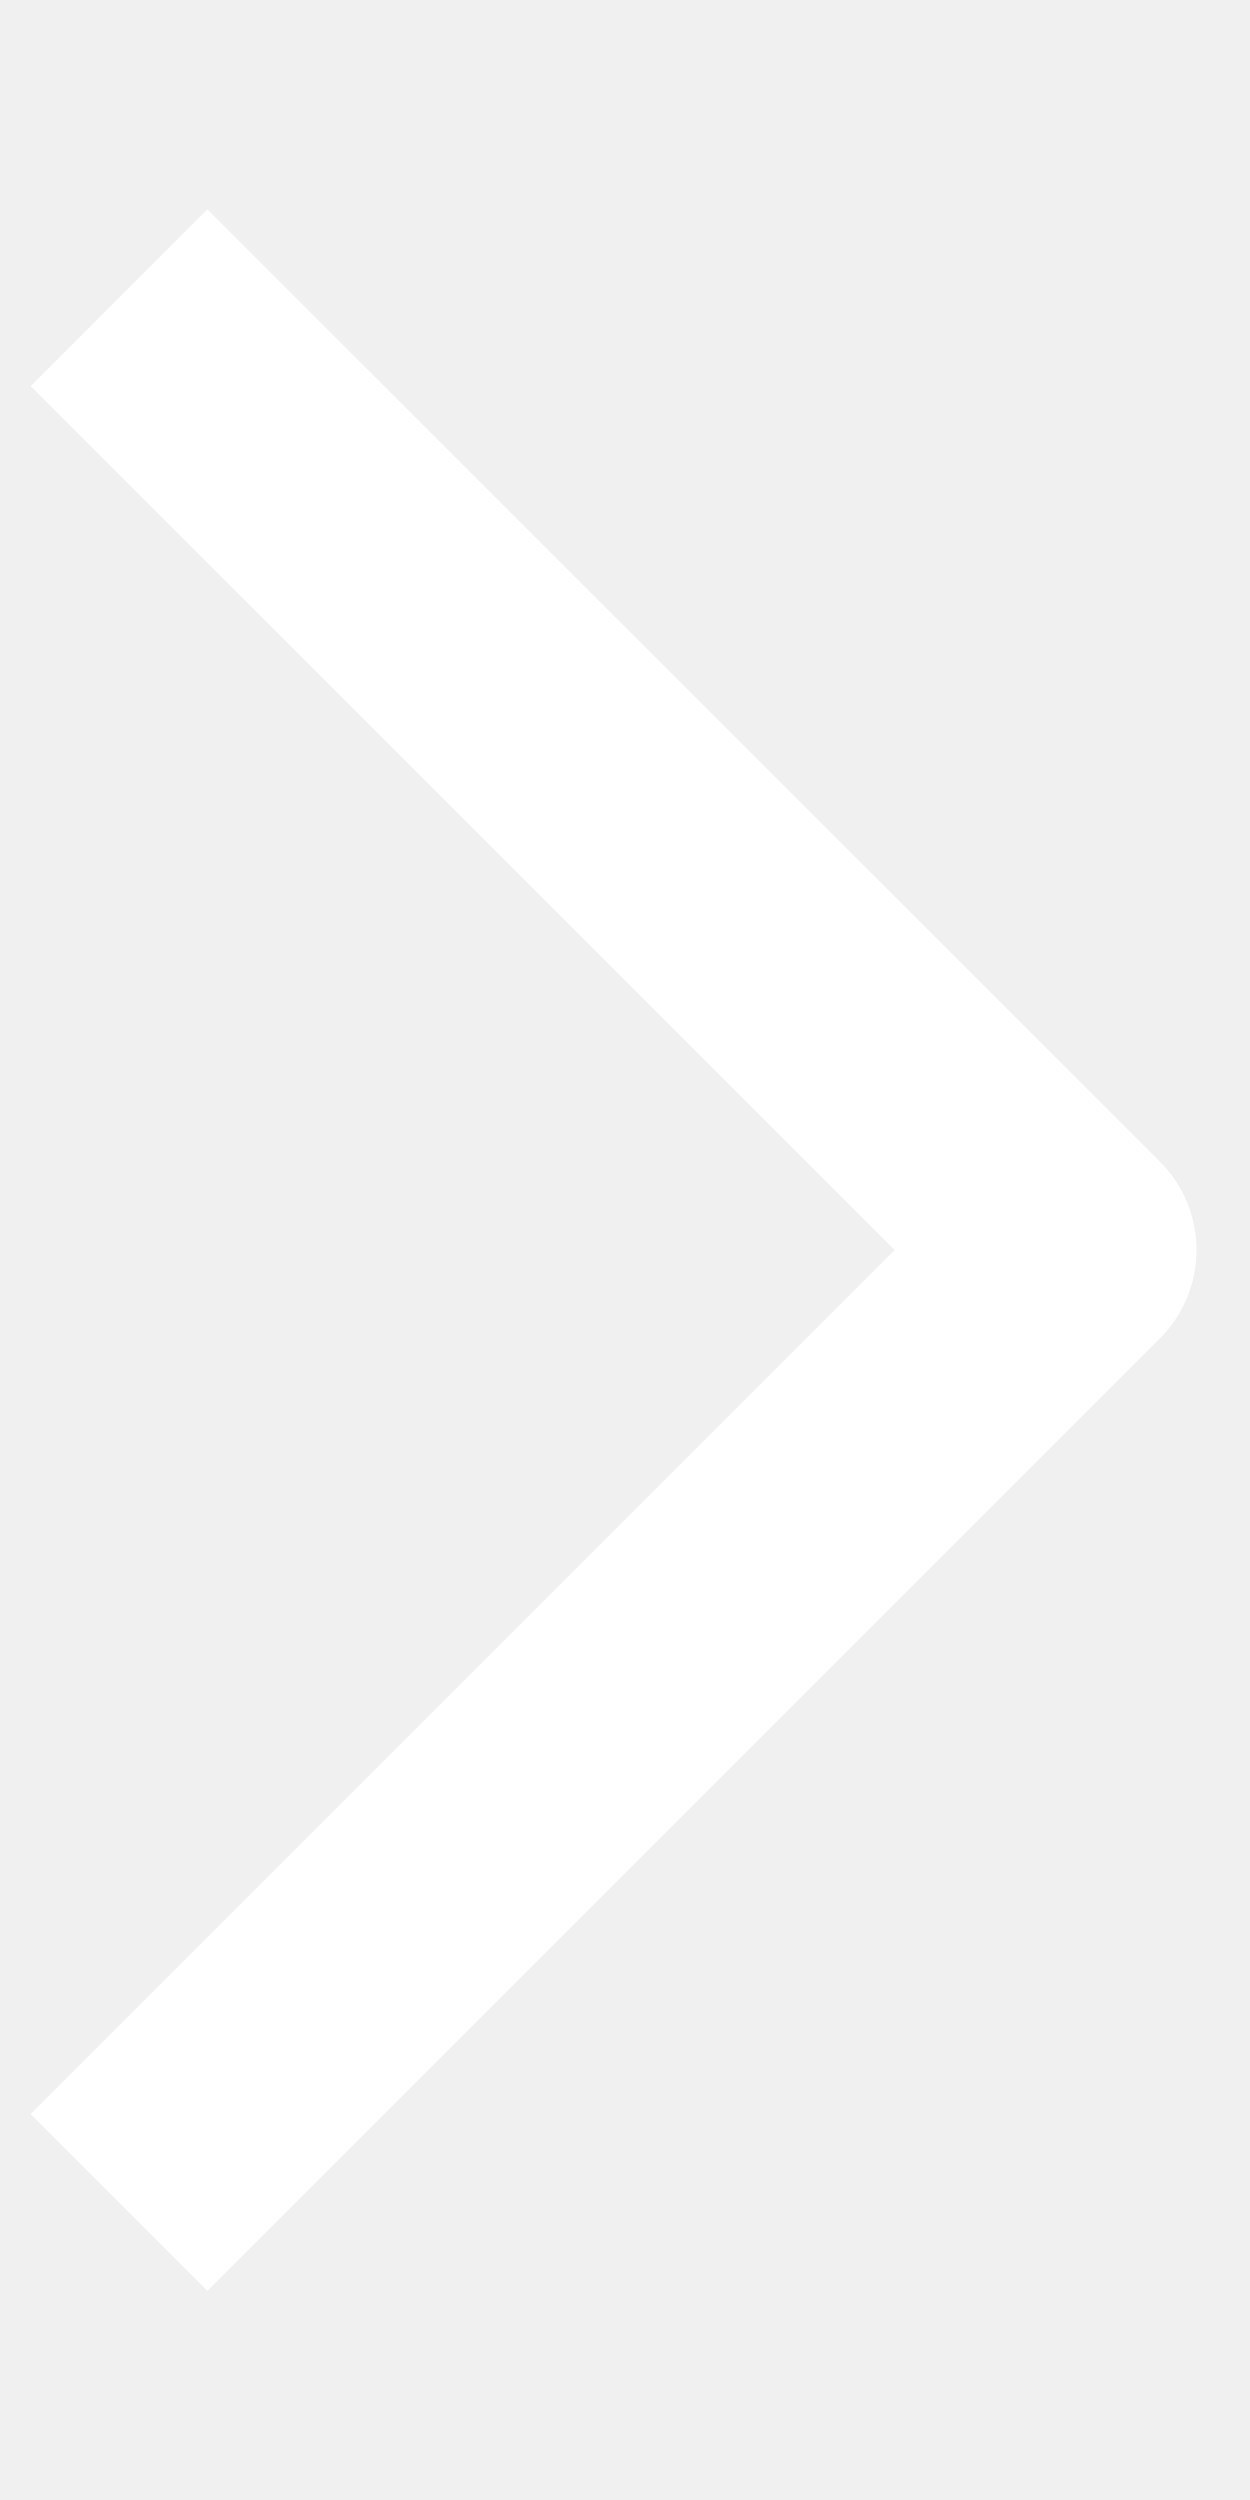
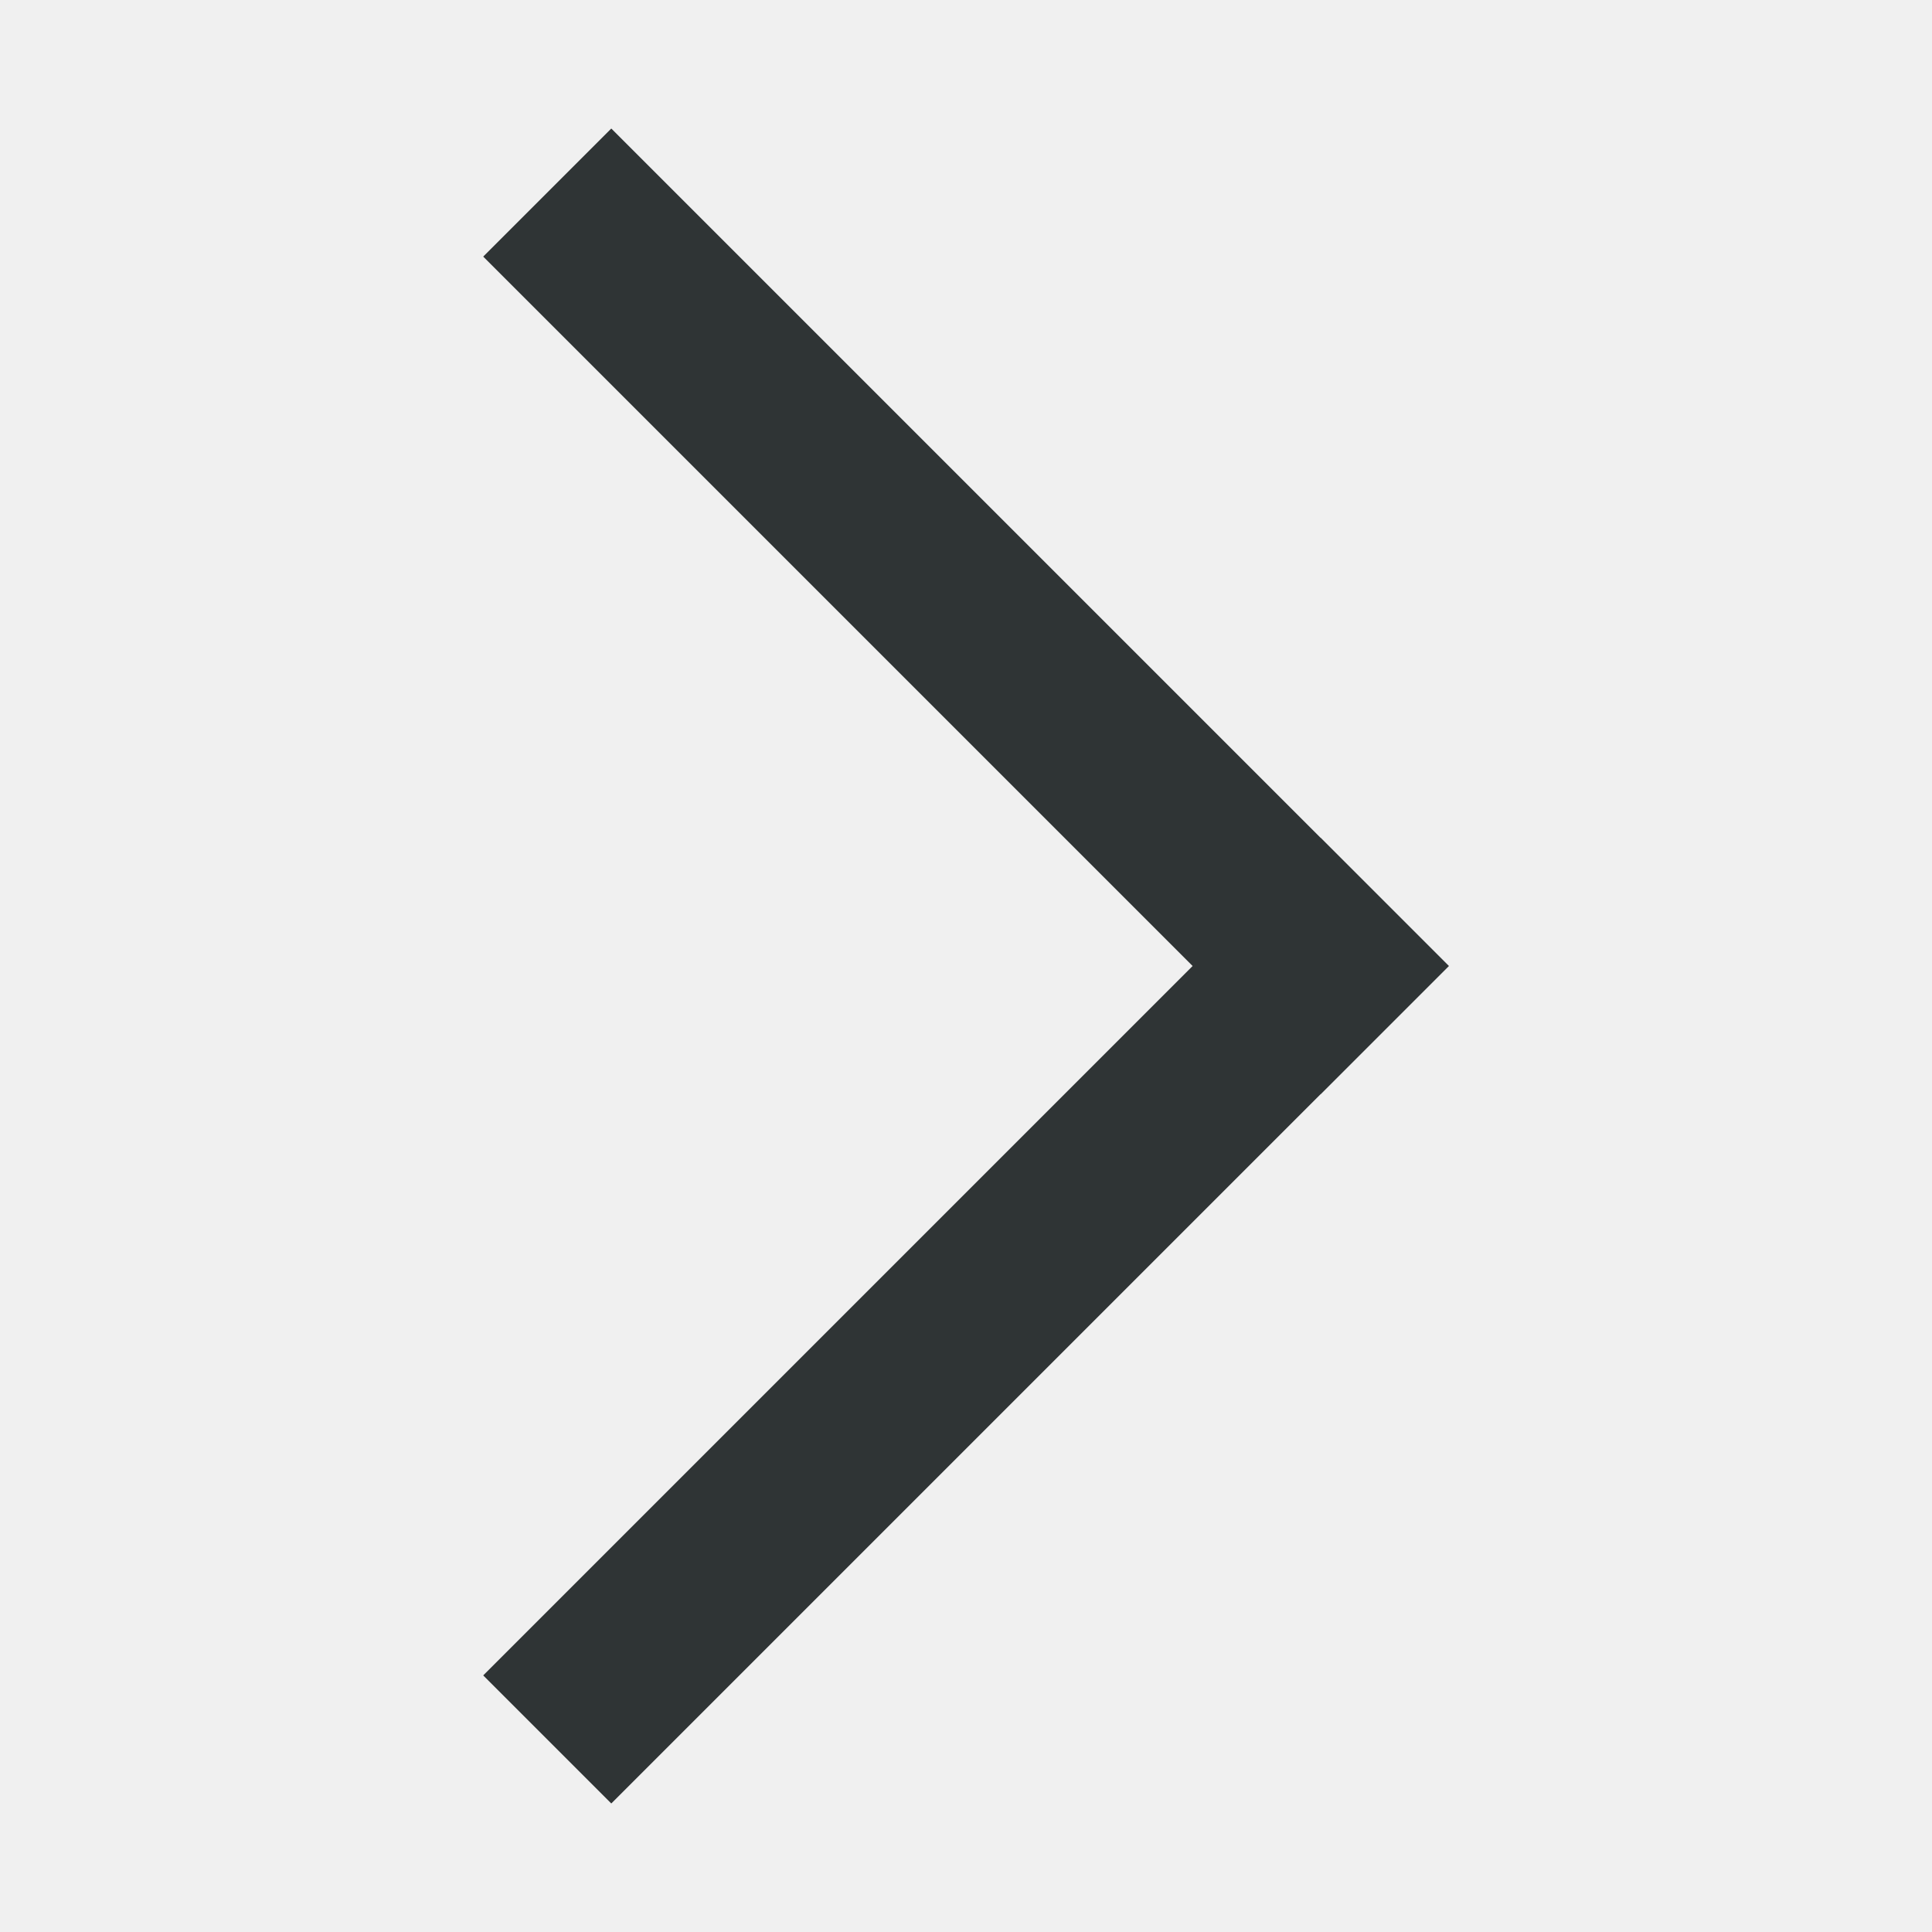
- <svg xmlns="http://www.w3.org/2000/svg" width="5" height="10" viewBox="0 0 5 10" fill="none">
-   <path d="M0.476 8.81L4.286 5L0.476 1.191" stroke="white" stroke-linejoin="round" />
+ <svg xmlns="http://www.w3.org/2000/svg" height="128px" id="Layer_1" style="enable-background:new 0 0 128 128;" version="1.1" viewBox="0 0 128 128" width="128px" xml:space="preserve">
+   <g>
+     <line style="fill:white;stroke:#2F3435;stroke-width:12;stroke-linecap:square;stroke-miterlimit:10;" x1="40.5" x2="87.5" y1="17" y2="64" />
+     <line style="fill:white;stroke:#2F3435;stroke-width:12;stroke-linecap:square;stroke-miterlimit:10;" x1="87.5" x2="40.5" y1="64" y2="111" />
+   </g>
</svg>
